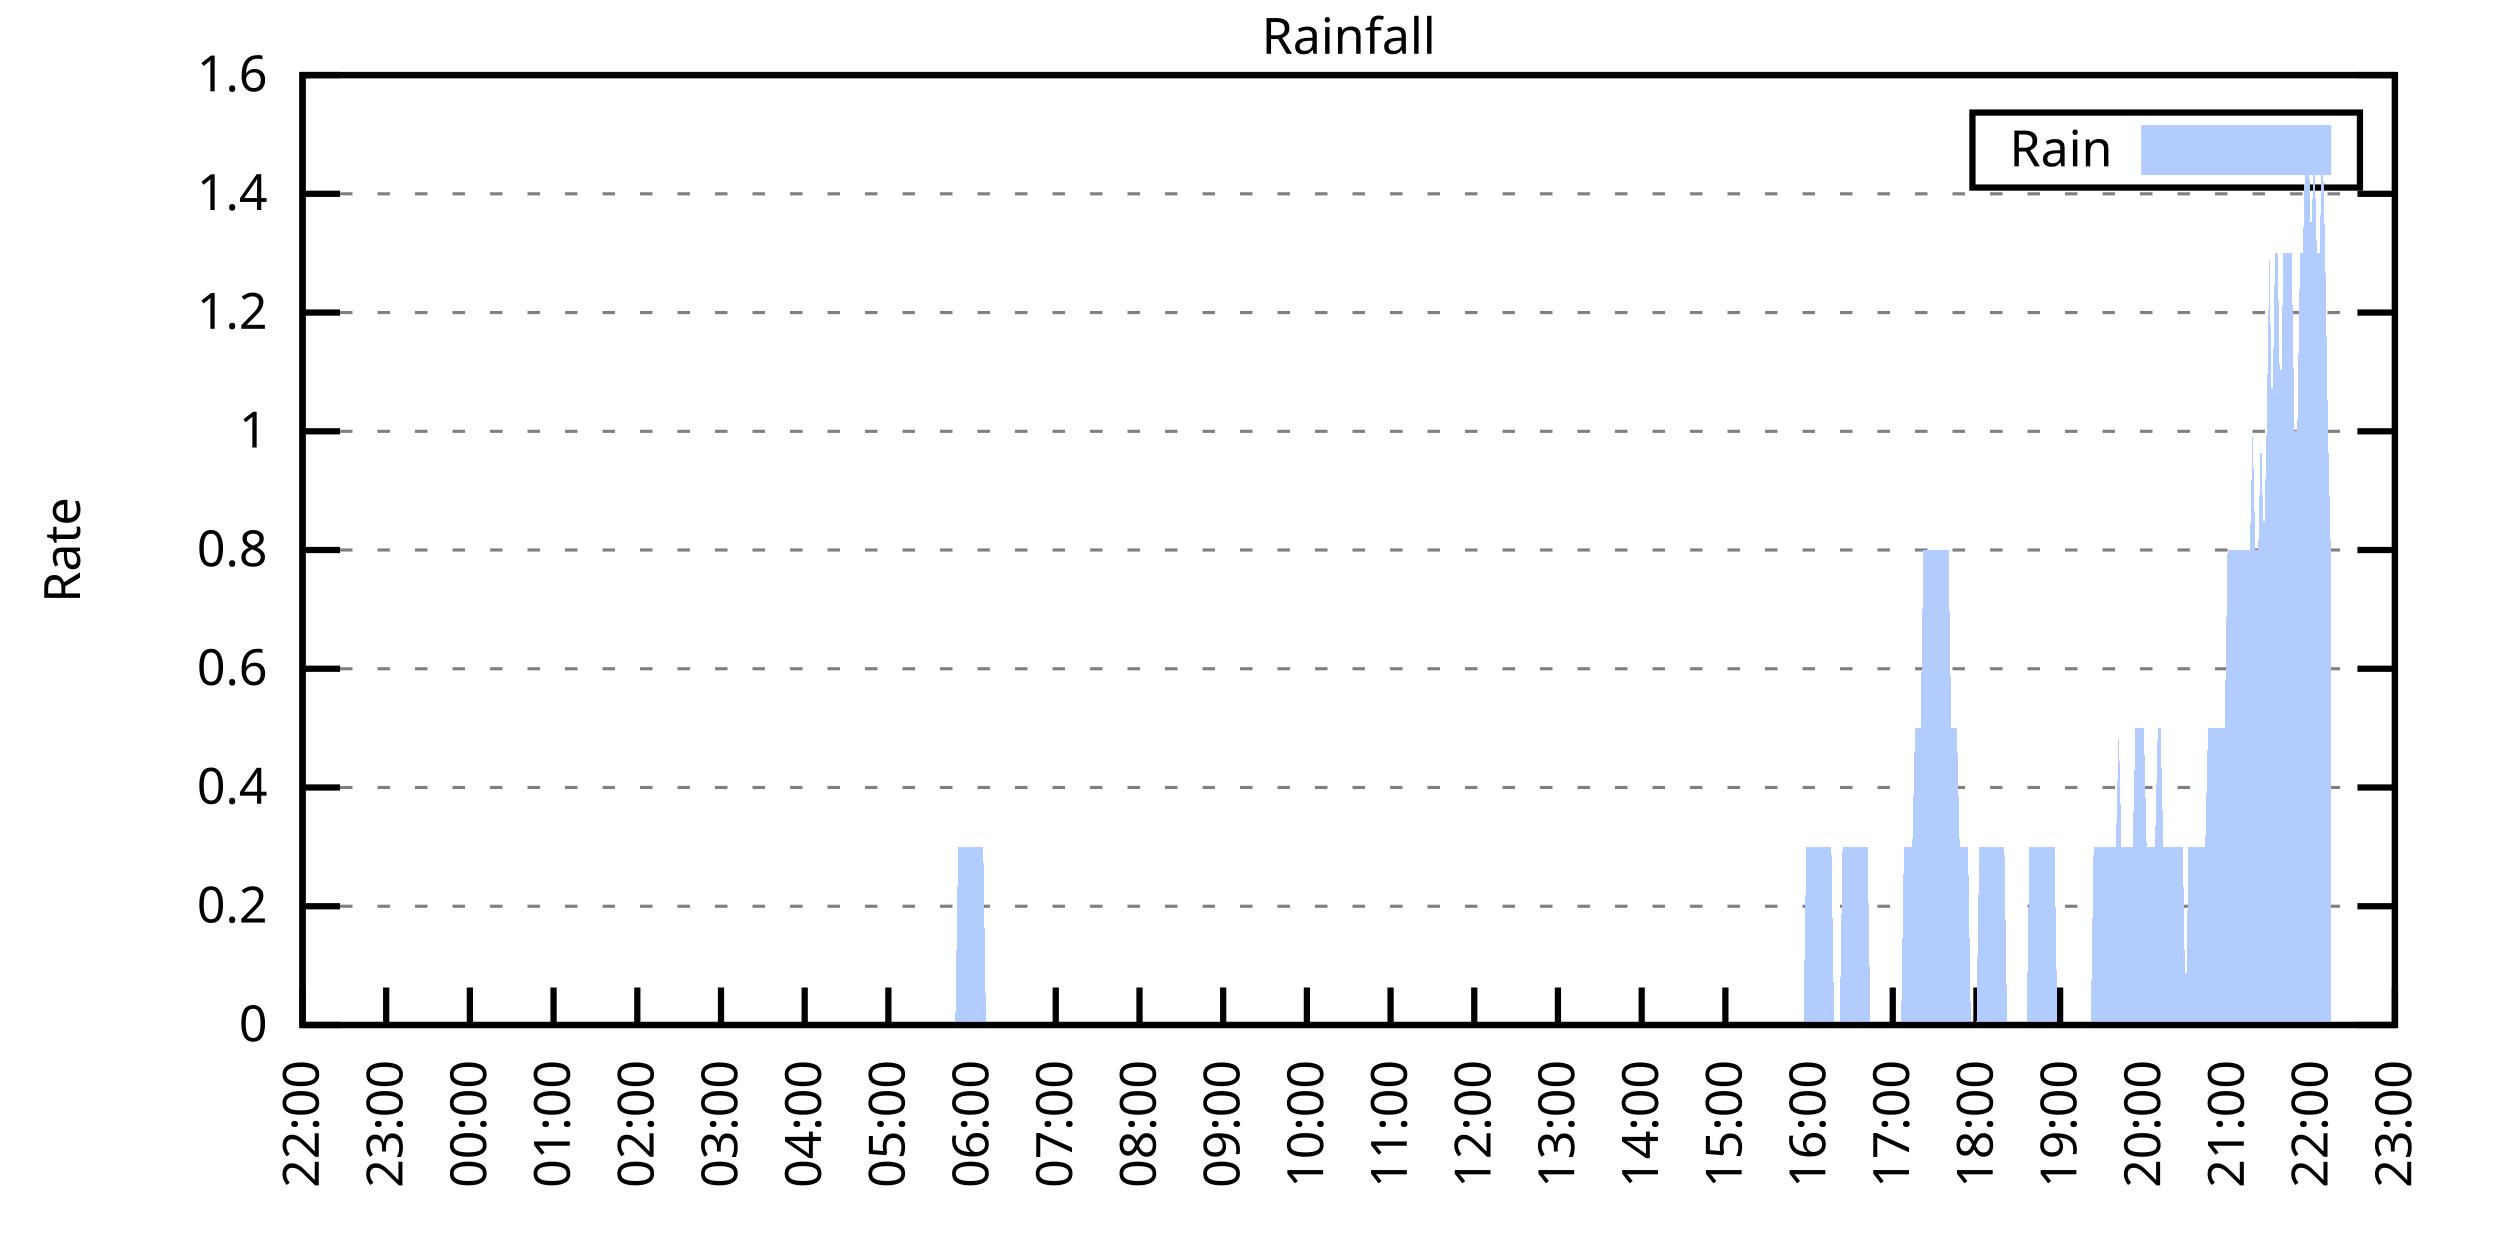
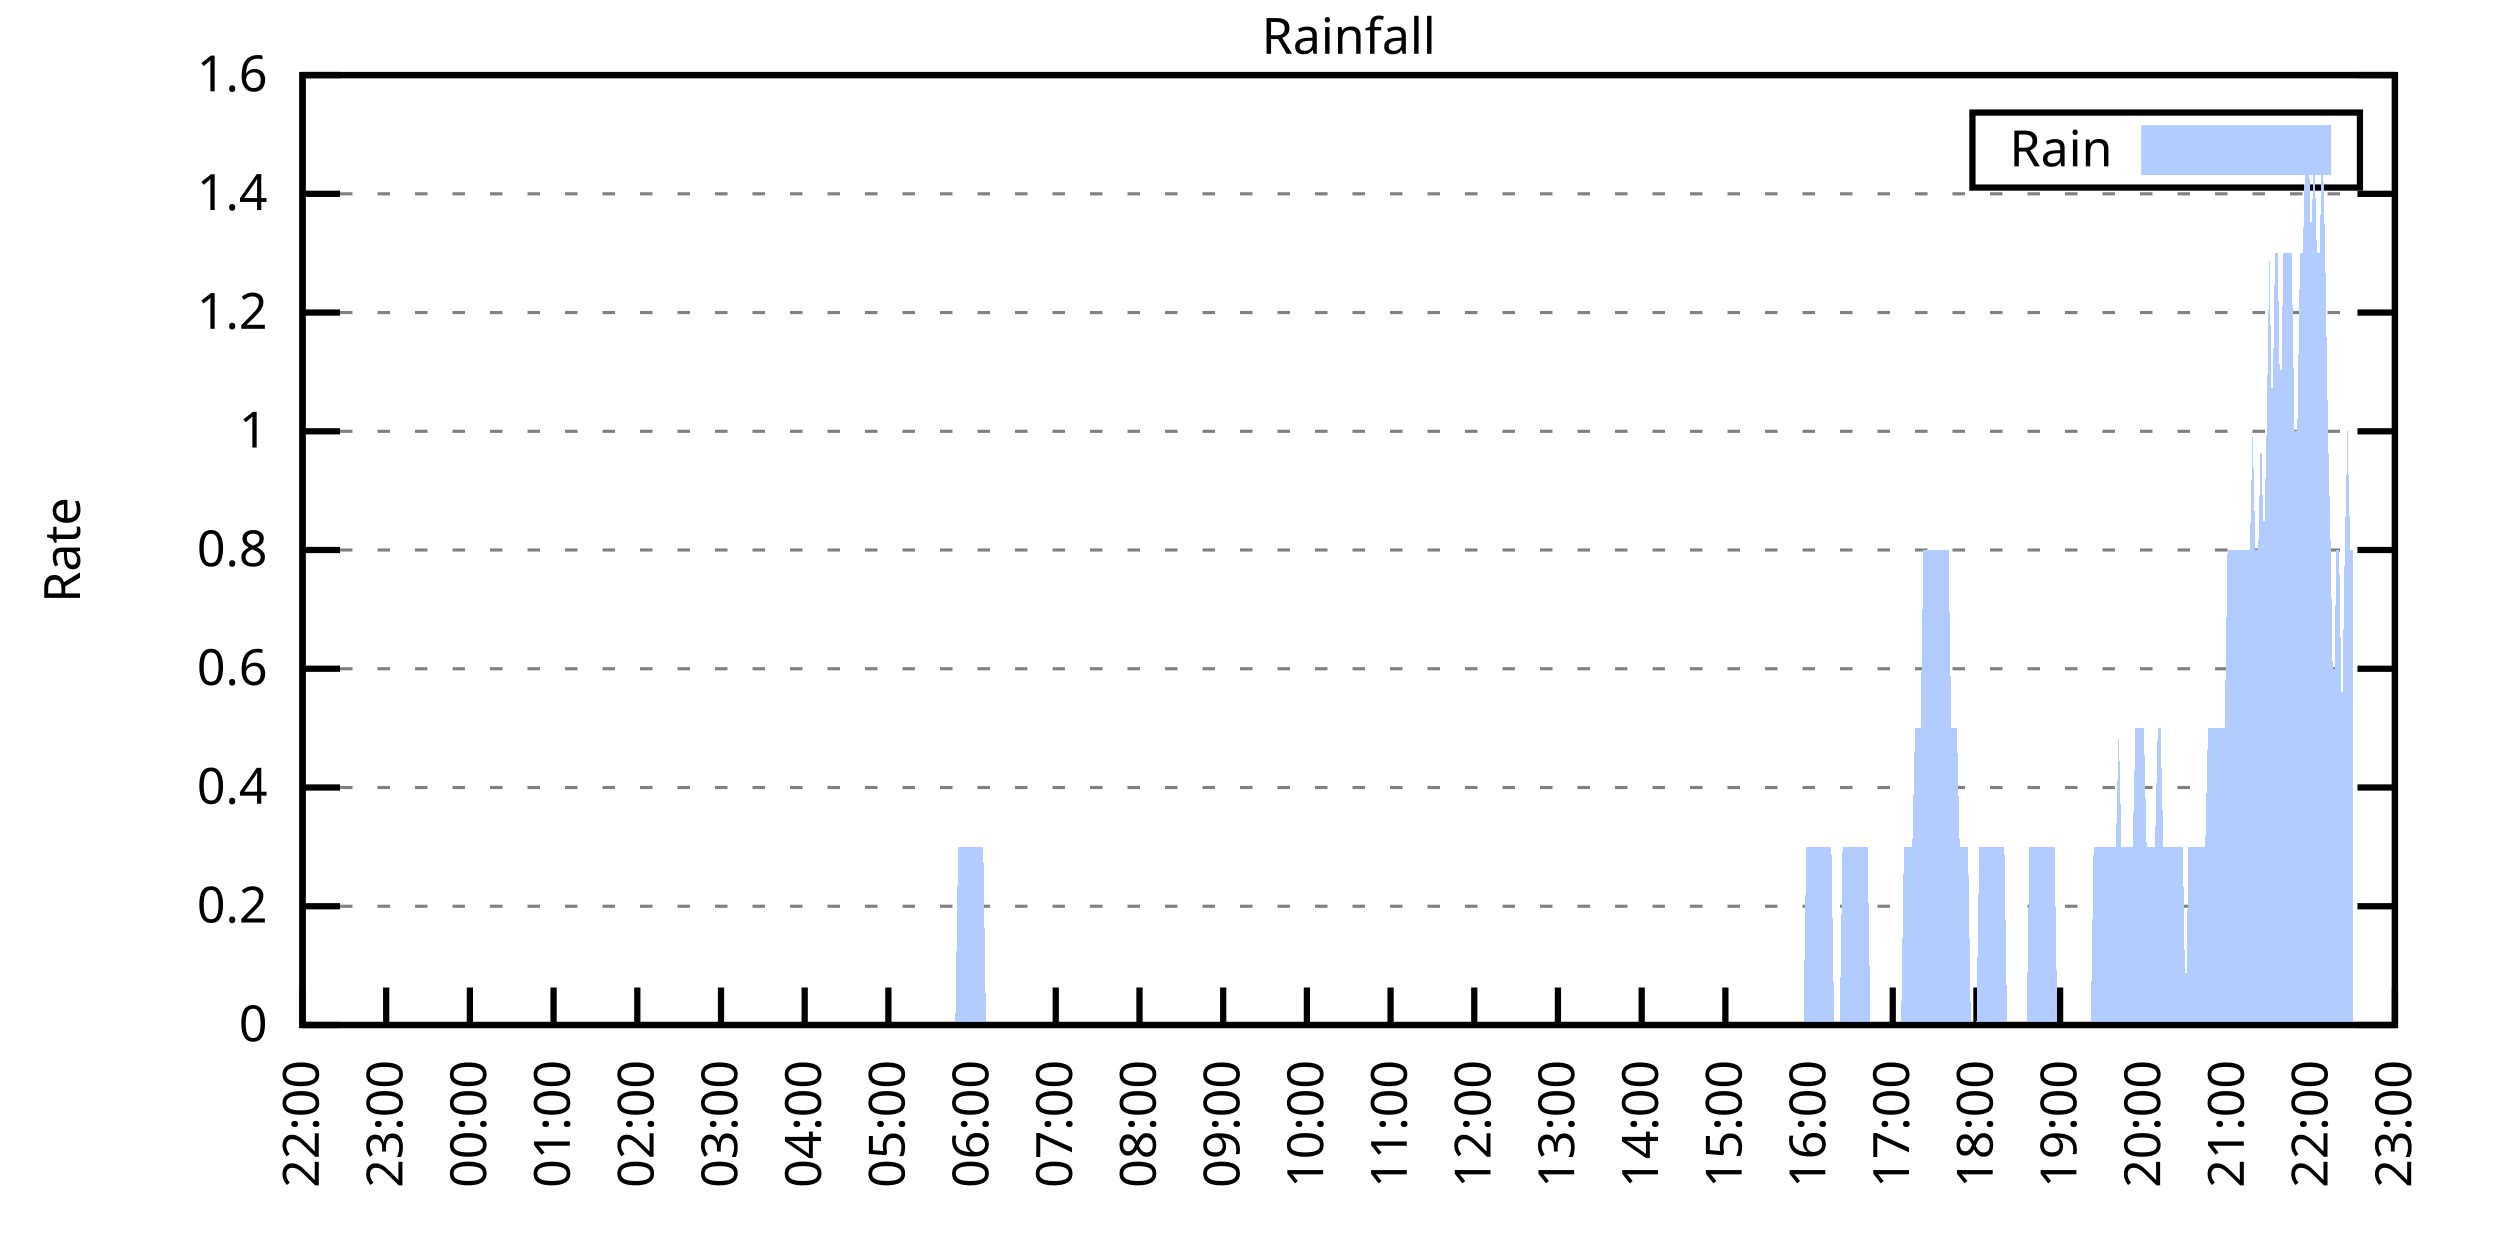
<svg xmlns="http://www.w3.org/2000/svg" xmlns:xlink="http://www.w3.org/1999/xlink" width="400" height="200" viewBox="0 0 400 200">
  <g id="gnuplot_canvas">
    <rect x="0" y="0" width="400" height="200" fill="none" />
    <defs>
      <circle id="gpDot" r="0.5" stroke-width="0.5" stroke="currentColor" />
      <path id="gpPt0" stroke-width="0.333" stroke="currentColor" d="M-1,0 h2 M0,-1 v2" />
      <path id="gpPt1" stroke-width="0.333" stroke="currentColor" d="M-1,-1 L1,1 M1,-1 L-1,1" />
      <path id="gpPt2" stroke-width="0.333" stroke="currentColor" d="M-1,0 L1,0 M0,-1 L0,1 M-1,-1 L1,1 M-1,1 L1,-1" />
      <rect id="gpPt3" stroke-width="0.333" stroke="currentColor" x="-1" y="-1" width="2" height="2" />
      <rect id="gpPt4" stroke-width="0.333" stroke="currentColor" fill="currentColor" x="-1" y="-1" width="2" height="2" />
      <circle id="gpPt5" stroke-width="0.333" stroke="currentColor" cx="0" cy="0" r="1" />
      <use xlink:href="#gpPt5" id="gpPt6" fill="currentColor" stroke="none" />
      <path id="gpPt7" stroke-width="0.333" stroke="currentColor" d="M0,-1.33 L-1.33,0.67 L1.33,0.67 z" />
      <use xlink:href="#gpPt7" id="gpPt8" fill="currentColor" stroke="none" />
      <use xlink:href="#gpPt7" id="gpPt9" stroke="currentColor" transform="rotate(180)" />
      <use xlink:href="#gpPt9" id="gpPt10" fill="currentColor" stroke="none" />
      <use xlink:href="#gpPt3" id="gpPt11" stroke="currentColor" transform="rotate(45)" />
      <use xlink:href="#gpPt11" id="gpPt12" fill="currentColor" stroke="none" />
      <path id="gpPt13" stroke-width="0.333" stroke="currentColor" d="M0,1.330 L1.265,0.411 L0.782,-1.067 L-0.782,-1.076 L-1.265,0.411 z" />
      <use xlink:href="#gpPt13" id="gpPt14" fill="currentColor" stroke="none" />
      <filter id="textbox" filterUnits="objectBoundingBox" x="0" y="0" height="1" width="1">
        <feFlood flood-color="white" flood-opacity="1" result="bgnd" />
        <feComposite in="SourceGraphic" in2="bgnd" operator="atop" />
      </filter>
      <filter id="greybox" filterUnits="objectBoundingBox" x="0" y="0" height="1" width="1">
        <feFlood flood-color="lightgrey" flood-opacity="1" result="grey" />
        <feComposite in="SourceGraphic" in2="grey" operator="atop" />
      </filter>
    </defs>
    <g fill="none" color="white" stroke="currentColor" stroke-width="1.00" stroke-linecap="butt" stroke-linejoin="miter">
</g>
    <g fill="none" color="black" stroke="currentColor" stroke-width="1.00" stroke-linecap="butt" stroke-linejoin="miter">
      <g stroke="none" shape-rendering="crispEdges">
        <polygon fill="rgb(255, 255, 255)" points="48.40,164.00 383.18,164.00 383.18,12.02 48.40,12.02 " />
      </g>
    </g>
    <g fill="none" color="black" stroke="currentColor" stroke-width="1.00" stroke-linecap="butt" stroke-linejoin="miter">
</g>
    <g fill="none" color="black" stroke="black" stroke-width="0.50" stroke-linecap="butt" stroke-linejoin="miter">
</g>
    <g fill="none" color="gray" stroke="currentColor" stroke-width="0.50" stroke-linecap="butt" stroke-linejoin="miter">
      <path stroke="gray" stroke-dasharray="2,4" class="gridline" d="M48.40,164.00 L383.19,164.00  " />
    </g>
    <g fill="none" color="gray" stroke="gray" stroke-width="1.00" stroke-linecap="butt" stroke-linejoin="miter">
</g>
    <g fill="none" color="black" stroke="currentColor" stroke-width="1.00" stroke-linecap="butt" stroke-linejoin="miter">
      <path stroke="black" d="M48.40,164.00 L54.40,164.00 M383.19,164.00 L377.19,164.00  " />
      <g transform="translate(42.80,166.60)" stroke="none" fill="black" font-family="Sans" font-size="8.00" text-anchor="end">
        <text>
          <tspan font-family="Sans"> 0</tspan>
        </text>
      </g>
    </g>
    <g fill="none" color="black" stroke="currentColor" stroke-width="1.00" stroke-linecap="butt" stroke-linejoin="miter">
</g>
    <g fill="none" color="black" stroke="black" stroke-width="0.50" stroke-linecap="butt" stroke-linejoin="miter">
</g>
    <g fill="none" color="gray" stroke="currentColor" stroke-width="0.50" stroke-linecap="butt" stroke-linejoin="miter">
      <path stroke="gray" stroke-dasharray="2,4" class="gridline" d="M48.40,145.00 L383.19,145.00  " />
    </g>
    <g fill="none" color="gray" stroke="gray" stroke-width="1.00" stroke-linecap="butt" stroke-linejoin="miter">
</g>
    <g fill="none" color="black" stroke="currentColor" stroke-width="1.00" stroke-linecap="butt" stroke-linejoin="miter">
      <path stroke="black" d="M48.40,145.00 L54.40,145.00 M383.19,145.00 L377.19,145.00  " />
      <g transform="translate(42.80,147.60)" stroke="none" fill="black" font-family="Sans" font-size="8.00" text-anchor="end">
        <text>
          <tspan font-family="Sans"> 0.2</tspan>
        </text>
      </g>
    </g>
    <g fill="none" color="black" stroke="currentColor" stroke-width="1.00" stroke-linecap="butt" stroke-linejoin="miter">
</g>
    <g fill="none" color="black" stroke="black" stroke-width="0.50" stroke-linecap="butt" stroke-linejoin="miter">
</g>
    <g fill="none" color="gray" stroke="currentColor" stroke-width="0.50" stroke-linecap="butt" stroke-linejoin="miter">
      <path stroke="gray" stroke-dasharray="2,4" class="gridline" d="M48.40,126.00 L383.19,126.00  " />
    </g>
    <g fill="none" color="gray" stroke="gray" stroke-width="1.00" stroke-linecap="butt" stroke-linejoin="miter">
</g>
    <g fill="none" color="black" stroke="currentColor" stroke-width="1.00" stroke-linecap="butt" stroke-linejoin="miter">
      <path stroke="black" d="M48.40,126.00 L54.40,126.00 M383.19,126.00 L377.19,126.00  " />
      <g transform="translate(42.80,128.60)" stroke="none" fill="black" font-family="Sans" font-size="8.00" text-anchor="end">
        <text>
          <tspan font-family="Sans"> 0.4</tspan>
        </text>
      </g>
    </g>
    <g fill="none" color="black" stroke="currentColor" stroke-width="1.00" stroke-linecap="butt" stroke-linejoin="miter">
</g>
    <g fill="none" color="black" stroke="black" stroke-width="0.50" stroke-linecap="butt" stroke-linejoin="miter">
</g>
    <g fill="none" color="gray" stroke="currentColor" stroke-width="0.50" stroke-linecap="butt" stroke-linejoin="miter">
      <path stroke="gray" stroke-dasharray="2,4" class="gridline" d="M48.40,107.00 L383.19,107.00  " />
    </g>
    <g fill="none" color="gray" stroke="gray" stroke-width="1.00" stroke-linecap="butt" stroke-linejoin="miter">
</g>
    <g fill="none" color="black" stroke="currentColor" stroke-width="1.00" stroke-linecap="butt" stroke-linejoin="miter">
      <path stroke="black" d="M48.40,107.00 L54.40,107.00 M383.19,107.00 L377.19,107.00  " />
      <g transform="translate(42.80,109.60)" stroke="none" fill="black" font-family="Sans" font-size="8.00" text-anchor="end">
        <text>
          <tspan font-family="Sans"> 0.6</tspan>
        </text>
      </g>
    </g>
    <g fill="none" color="black" stroke="currentColor" stroke-width="1.00" stroke-linecap="butt" stroke-linejoin="miter">
</g>
    <g fill="none" color="black" stroke="black" stroke-width="0.50" stroke-linecap="butt" stroke-linejoin="miter">
</g>
    <g fill="none" color="gray" stroke="currentColor" stroke-width="0.50" stroke-linecap="butt" stroke-linejoin="miter">
      <path stroke="gray" stroke-dasharray="2,4" class="gridline" d="M48.40,88.00 L383.19,88.00  " />
    </g>
    <g fill="none" color="gray" stroke="gray" stroke-width="1.00" stroke-linecap="butt" stroke-linejoin="miter">
</g>
    <g fill="none" color="black" stroke="currentColor" stroke-width="1.00" stroke-linecap="butt" stroke-linejoin="miter">
      <path stroke="black" d="M48.40,88.00 L54.40,88.00 M383.19,88.00 L377.19,88.00  " />
      <g transform="translate(42.80,90.60)" stroke="none" fill="black" font-family="Sans" font-size="8.00" text-anchor="end">
        <text>
          <tspan font-family="Sans"> 0.8</tspan>
        </text>
      </g>
    </g>
    <g fill="none" color="black" stroke="currentColor" stroke-width="1.00" stroke-linecap="butt" stroke-linejoin="miter">
</g>
    <g fill="none" color="black" stroke="black" stroke-width="0.50" stroke-linecap="butt" stroke-linejoin="miter">
</g>
    <g fill="none" color="gray" stroke="currentColor" stroke-width="0.50" stroke-linecap="butt" stroke-linejoin="miter">
      <path stroke="gray" stroke-dasharray="2,4" class="gridline" d="M48.40,69.01 L383.19,69.01  " />
    </g>
    <g fill="none" color="gray" stroke="gray" stroke-width="1.00" stroke-linecap="butt" stroke-linejoin="miter">
</g>
    <g fill="none" color="black" stroke="currentColor" stroke-width="1.00" stroke-linecap="butt" stroke-linejoin="miter">
      <path stroke="black" d="M48.40,69.01 L54.40,69.01 M383.19,69.01 L377.19,69.01  " />
      <g transform="translate(42.80,71.61)" stroke="none" fill="black" font-family="Sans" font-size="8.00" text-anchor="end">
        <text>
          <tspan font-family="Sans"> 1</tspan>
        </text>
      </g>
    </g>
    <g fill="none" color="black" stroke="currentColor" stroke-width="1.00" stroke-linecap="butt" stroke-linejoin="miter">
</g>
    <g fill="none" color="black" stroke="black" stroke-width="0.50" stroke-linecap="butt" stroke-linejoin="miter">
</g>
    <g fill="none" color="gray" stroke="currentColor" stroke-width="0.50" stroke-linecap="butt" stroke-linejoin="miter">
      <path stroke="gray" stroke-dasharray="2,4" class="gridline" d="M48.40,50.01 L383.19,50.01  " />
    </g>
    <g fill="none" color="gray" stroke="gray" stroke-width="1.00" stroke-linecap="butt" stroke-linejoin="miter">
</g>
    <g fill="none" color="black" stroke="currentColor" stroke-width="1.00" stroke-linecap="butt" stroke-linejoin="miter">
      <path stroke="black" d="M48.40,50.01 L54.40,50.01 M383.19,50.01 L377.19,50.01  " />
      <g transform="translate(42.80,52.61)" stroke="none" fill="black" font-family="Sans" font-size="8.00" text-anchor="end">
        <text>
          <tspan font-family="Sans"> 1.2</tspan>
        </text>
      </g>
    </g>
    <g fill="none" color="black" stroke="currentColor" stroke-width="1.00" stroke-linecap="butt" stroke-linejoin="miter">
</g>
    <g fill="none" color="black" stroke="black" stroke-width="0.50" stroke-linecap="butt" stroke-linejoin="miter">
</g>
    <g fill="none" color="gray" stroke="currentColor" stroke-width="0.50" stroke-linecap="butt" stroke-linejoin="miter">
      <path stroke="gray" stroke-dasharray="2,4" class="gridline" d="M48.40,31.01 L383.19,31.01  " />
    </g>
    <g fill="none" color="gray" stroke="gray" stroke-width="1.00" stroke-linecap="butt" stroke-linejoin="miter">
</g>
    <g fill="none" color="black" stroke="currentColor" stroke-width="1.00" stroke-linecap="butt" stroke-linejoin="miter">
      <path stroke="black" d="M48.40,31.01 L54.40,31.01 M383.19,31.01 L377.19,31.01  " />
      <g transform="translate(42.80,33.61)" stroke="none" fill="black" font-family="Sans" font-size="8.00" text-anchor="end">
        <text>
          <tspan font-family="Sans"> 1.4</tspan>
        </text>
      </g>
    </g>
    <g fill="none" color="black" stroke="currentColor" stroke-width="1.00" stroke-linecap="butt" stroke-linejoin="miter">
</g>
    <g fill="none" color="black" stroke="black" stroke-width="0.50" stroke-linecap="butt" stroke-linejoin="miter">
</g>
    <g fill="none" color="gray" stroke="currentColor" stroke-width="0.50" stroke-linecap="butt" stroke-linejoin="miter">
      <path stroke="gray" stroke-dasharray="2,4" class="gridline" d="M48.40,12.01 L383.19,12.01  " />
    </g>
    <g fill="none" color="gray" stroke="gray" stroke-width="1.00" stroke-linecap="butt" stroke-linejoin="miter">
</g>
    <g fill="none" color="black" stroke="currentColor" stroke-width="1.00" stroke-linecap="butt" stroke-linejoin="miter">
      <path stroke="black" d="M48.40,12.01 L54.40,12.01 M383.19,12.01 L377.19,12.01  " />
      <g transform="translate(42.80,14.61)" stroke="none" fill="black" font-family="Sans" font-size="8.00" text-anchor="end">
        <text>
          <tspan font-family="Sans"> 1.6</tspan>
        </text>
      </g>
    </g>
    <g fill="none" color="black" stroke="currentColor" stroke-width="1.00" stroke-linecap="butt" stroke-linejoin="miter">
      <path stroke="black" d="M48.40,164.00 L48.40,158.00  " />
      <g transform="translate(51.00,169.60) rotate(270.00)" stroke="none" fill="black" font-family="Sans" font-size="8.00" text-anchor="end">
        <text>
          <tspan font-family="Sans">22:00</tspan>
        </text>
      </g>
    </g>
    <g fill="none" color="black" stroke="currentColor" stroke-width="1.00" stroke-linecap="butt" stroke-linejoin="miter">
      <path stroke="black" d="M61.79,164.00 L61.79,158.00  " />
      <g transform="translate(64.39,169.60) rotate(270.00)" stroke="none" fill="black" font-family="Sans" font-size="8.00" text-anchor="end">
        <text>
          <tspan font-family="Sans">23:00</tspan>
        </text>
      </g>
    </g>
    <g fill="none" color="black" stroke="currentColor" stroke-width="1.00" stroke-linecap="butt" stroke-linejoin="miter">
      <path stroke="black" d="M75.18,164.00 L75.18,158.00  " />
      <g transform="translate(77.78,169.60) rotate(270.00)" stroke="none" fill="black" font-family="Sans" font-size="8.00" text-anchor="end">
        <text>
          <tspan font-family="Sans">00:00</tspan>
        </text>
      </g>
    </g>
    <g fill="none" color="black" stroke="currentColor" stroke-width="1.00" stroke-linecap="butt" stroke-linejoin="miter">
      <path stroke="black" d="M88.57,164.00 L88.57,158.00  " />
      <g transform="translate(91.17,169.60) rotate(270.00)" stroke="none" fill="black" font-family="Sans" font-size="8.00" text-anchor="end">
        <text>
          <tspan font-family="Sans">01:00</tspan>
        </text>
      </g>
    </g>
    <g fill="none" color="black" stroke="currentColor" stroke-width="1.00" stroke-linecap="butt" stroke-linejoin="miter">
      <path stroke="black" d="M101.97,164.00 L101.97,158.00  " />
      <g transform="translate(104.57,169.60) rotate(270.00)" stroke="none" fill="black" font-family="Sans" font-size="8.00" text-anchor="end">
        <text>
          <tspan font-family="Sans">02:00</tspan>
        </text>
      </g>
    </g>
    <g fill="none" color="black" stroke="currentColor" stroke-width="1.00" stroke-linecap="butt" stroke-linejoin="miter">
      <path stroke="black" d="M115.36,164.00 L115.36,158.00  " />
      <g transform="translate(117.96,169.60) rotate(270.00)" stroke="none" fill="black" font-family="Sans" font-size="8.00" text-anchor="end">
        <text>
          <tspan font-family="Sans">03:00</tspan>
        </text>
      </g>
    </g>
    <g fill="none" color="black" stroke="currentColor" stroke-width="1.00" stroke-linecap="butt" stroke-linejoin="miter">
      <path stroke="black" d="M128.75,164.00 L128.75,158.00  " />
      <g transform="translate(131.35,169.60) rotate(270.00)" stroke="none" fill="black" font-family="Sans" font-size="8.00" text-anchor="end">
        <text>
          <tspan font-family="Sans">04:00</tspan>
        </text>
      </g>
    </g>
    <g fill="none" color="black" stroke="currentColor" stroke-width="1.00" stroke-linecap="butt" stroke-linejoin="miter">
      <path stroke="black" d="M142.14,164.00 L142.14,158.00  " />
      <g transform="translate(144.74,169.60) rotate(270.00)" stroke="none" fill="black" font-family="Sans" font-size="8.00" text-anchor="end">
        <text>
          <tspan font-family="Sans">05:00</tspan>
        </text>
      </g>
    </g>
    <g fill="none" color="black" stroke="currentColor" stroke-width="1.00" stroke-linecap="butt" stroke-linejoin="miter">
      <path stroke="black" d="M155.53,164.00 L155.53,158.00  " />
      <g transform="translate(158.13,169.60) rotate(270.00)" stroke="none" fill="black" font-family="Sans" font-size="8.00" text-anchor="end">
        <text>
          <tspan font-family="Sans">06:00</tspan>
        </text>
      </g>
    </g>
    <g fill="none" color="black" stroke="currentColor" stroke-width="1.00" stroke-linecap="butt" stroke-linejoin="miter">
      <path stroke="black" d="M168.92,164.00 L168.92,158.00  " />
      <g transform="translate(171.52,169.60) rotate(270.00)" stroke="none" fill="black" font-family="Sans" font-size="8.00" text-anchor="end">
        <text>
          <tspan font-family="Sans">07:00</tspan>
        </text>
      </g>
    </g>
    <g fill="none" color="black" stroke="currentColor" stroke-width="1.00" stroke-linecap="butt" stroke-linejoin="miter">
      <path stroke="black" d="M182.32,164.00 L182.32,158.00  " />
      <g transform="translate(184.92,169.60) rotate(270.00)" stroke="none" fill="black" font-family="Sans" font-size="8.00" text-anchor="end">
        <text>
          <tspan font-family="Sans">08:00</tspan>
        </text>
      </g>
    </g>
    <g fill="none" color="black" stroke="currentColor" stroke-width="1.00" stroke-linecap="butt" stroke-linejoin="miter">
      <path stroke="black" d="M195.71,164.00 L195.71,158.00  " />
      <g transform="translate(198.31,169.60) rotate(270.00)" stroke="none" fill="black" font-family="Sans" font-size="8.00" text-anchor="end">
        <text>
          <tspan font-family="Sans">09:00</tspan>
        </text>
      </g>
    </g>
    <g fill="none" color="black" stroke="currentColor" stroke-width="1.00" stroke-linecap="butt" stroke-linejoin="miter">
      <path stroke="black" d="M209.10,164.00 L209.10,158.00  " />
      <g transform="translate(211.70,169.60) rotate(270.00)" stroke="none" fill="black" font-family="Sans" font-size="8.00" text-anchor="end">
        <text>
          <tspan font-family="Sans">10:00</tspan>
        </text>
      </g>
    </g>
    <g fill="none" color="black" stroke="currentColor" stroke-width="1.00" stroke-linecap="butt" stroke-linejoin="miter">
      <path stroke="black" d="M222.49,164.00 L222.49,158.00  " />
      <g transform="translate(225.09,169.60) rotate(270.00)" stroke="none" fill="black" font-family="Sans" font-size="8.00" text-anchor="end">
        <text>
          <tspan font-family="Sans">11:00</tspan>
        </text>
      </g>
    </g>
    <g fill="none" color="black" stroke="currentColor" stroke-width="1.00" stroke-linecap="butt" stroke-linejoin="miter">
      <path stroke="black" d="M235.88,164.00 L235.88,158.00  " />
      <g transform="translate(238.48,169.60) rotate(270.00)" stroke="none" fill="black" font-family="Sans" font-size="8.00" text-anchor="end">
        <text>
          <tspan font-family="Sans">12:00</tspan>
        </text>
      </g>
    </g>
    <g fill="none" color="black" stroke="currentColor" stroke-width="1.00" stroke-linecap="butt" stroke-linejoin="miter">
      <path stroke="black" d="M249.27,164.00 L249.27,158.00  " />
      <g transform="translate(251.87,169.60) rotate(270.00)" stroke="none" fill="black" font-family="Sans" font-size="8.00" text-anchor="end">
        <text>
          <tspan font-family="Sans">13:00</tspan>
        </text>
      </g>
    </g>
    <g fill="none" color="black" stroke="currentColor" stroke-width="1.00" stroke-linecap="butt" stroke-linejoin="miter">
      <path stroke="black" d="M262.67,164.00 L262.67,158.00  " />
      <g transform="translate(265.27,169.60) rotate(270.00)" stroke="none" fill="black" font-family="Sans" font-size="8.00" text-anchor="end">
        <text>
          <tspan font-family="Sans">14:00</tspan>
        </text>
      </g>
    </g>
    <g fill="none" color="black" stroke="currentColor" stroke-width="1.00" stroke-linecap="butt" stroke-linejoin="miter">
      <path stroke="black" d="M276.06,164.00 L276.06,158.00  " />
      <g transform="translate(278.66,169.60) rotate(270.00)" stroke="none" fill="black" font-family="Sans" font-size="8.00" text-anchor="end">
        <text>
          <tspan font-family="Sans">15:00</tspan>
        </text>
      </g>
    </g>
    <g fill="none" color="black" stroke="currentColor" stroke-width="1.00" stroke-linecap="butt" stroke-linejoin="miter">
      <path stroke="black" d="M289.45,164.00 L289.45,158.00  " />
      <g transform="translate(292.05,169.60) rotate(270.00)" stroke="none" fill="black" font-family="Sans" font-size="8.00" text-anchor="end">
        <text>
          <tspan font-family="Sans">16:00</tspan>
        </text>
      </g>
    </g>
    <g fill="none" color="black" stroke="currentColor" stroke-width="1.00" stroke-linecap="butt" stroke-linejoin="miter">
      <path stroke="black" d="M302.84,164.00 L302.84,158.00  " />
      <g transform="translate(305.44,169.60) rotate(270.00)" stroke="none" fill="black" font-family="Sans" font-size="8.00" text-anchor="end">
        <text>
          <tspan font-family="Sans">17:00</tspan>
        </text>
      </g>
    </g>
    <g fill="none" color="black" stroke="currentColor" stroke-width="1.00" stroke-linecap="butt" stroke-linejoin="miter">
      <path stroke="black" d="M316.23,164.00 L316.23,158.00  " />
      <g transform="translate(318.83,169.60) rotate(270.00)" stroke="none" fill="black" font-family="Sans" font-size="8.00" text-anchor="end">
        <text>
          <tspan font-family="Sans">18:00</tspan>
        </text>
      </g>
    </g>
    <g fill="none" color="black" stroke="currentColor" stroke-width="1.00" stroke-linecap="butt" stroke-linejoin="miter">
      <path stroke="black" d="M329.62,164.00 L329.62,158.00  " />
      <g transform="translate(332.22,169.60) rotate(270.00)" stroke="none" fill="black" font-family="Sans" font-size="8.00" text-anchor="end">
        <text>
          <tspan font-family="Sans">19:00</tspan>
        </text>
      </g>
    </g>
    <g fill="none" color="black" stroke="currentColor" stroke-width="1.00" stroke-linecap="butt" stroke-linejoin="miter">
      <path stroke="black" d="M343.02,164.00 L343.02,158.00  " />
      <g transform="translate(345.62,169.60) rotate(270.00)" stroke="none" fill="black" font-family="Sans" font-size="8.00" text-anchor="end">
        <text>
          <tspan font-family="Sans">20:00</tspan>
        </text>
      </g>
    </g>
    <g fill="none" color="black" stroke="currentColor" stroke-width="1.00" stroke-linecap="butt" stroke-linejoin="miter">
      <path stroke="black" d="M356.41,164.00 L356.41,158.00  " />
      <g transform="translate(359.01,169.60) rotate(270.00)" stroke="none" fill="black" font-family="Sans" font-size="8.00" text-anchor="end">
        <text>
          <tspan font-family="Sans">21:00</tspan>
        </text>
      </g>
    </g>
    <g fill="none" color="black" stroke="currentColor" stroke-width="1.00" stroke-linecap="butt" stroke-linejoin="miter">
      <path stroke="black" d="M369.80,164.00 L369.80,158.00  " />
      <g transform="translate(372.40,169.60) rotate(270.00)" stroke="none" fill="black" font-family="Sans" font-size="8.00" text-anchor="end">
        <text>
          <tspan font-family="Sans">22:00</tspan>
        </text>
      </g>
    </g>
    <g fill="none" color="black" stroke="currentColor" stroke-width="1.00" stroke-linecap="butt" stroke-linejoin="miter">
      <path stroke="black" d="M383.19,164.00 L383.19,158.00  " />
      <g transform="translate(385.79,169.60) rotate(270.00)" stroke="none" fill="black" font-family="Sans" font-size="8.00" text-anchor="end">
        <text>
          <tspan font-family="Sans">23:00</tspan>
        </text>
      </g>
    </g>
    <g fill="none" color="black" stroke="currentColor" stroke-width="1.00" stroke-linecap="butt" stroke-linejoin="miter">
</g>
    <g fill="none" color="black" stroke="currentColor" stroke-width="1.00" stroke-linecap="butt" stroke-linejoin="miter">
      <path stroke="black" d="M48.40,12.01 L48.40,164.00 L383.19,164.00 L383.19,12.01 L48.40,12.01 Z  " />
    </g>
    <g fill="none" color="black" stroke="currentColor" stroke-width="1.00" stroke-linecap="butt" stroke-linejoin="miter">
</g>
    <g fill="none" color="black" stroke="currentColor" stroke-width="1.00" stroke-linecap="butt" stroke-linejoin="miter">
      <path stroke="black" d="M315.59,30.01 L315.59,18.01 L377.59,18.01 L377.59,30.01 L315.59,30.01 Z  " />
    </g>
    <g id="Rainfall_plot_1">
      <g fill="none" color="white" stroke="black" stroke-width="2.00" stroke-linecap="butt" stroke-linejoin="miter">
</g>
      <g fill="none" color="black" stroke="currentColor" stroke-width="2.00" stroke-linecap="butt" stroke-linejoin="miter">
        <g transform="translate(337.99,26.61)" stroke="none" fill="black" font-family="Sans" font-size="8.00" text-anchor="end">
          <text>
            <tspan font-family="Sans">Rain</tspan>
          </text>
        </g>
      </g>
      <g fill="none" color="black" stroke="currentColor" stroke-width="2.00" stroke-linecap="butt" stroke-linejoin="miter">
        <g stroke="none" shape-rendering="crispEdges">
          <polygon fill="rgb(178, 204, 255)" points="343.59,27.01 371.99,27.01 371.99,21.01 343.59,21.01 " />
        </g>
        <path stroke="rgb(178, 204, 255)" d="M343.59,27.01 L371.99,27.01 L371.99,21.01 L343.59,21.01 L343.59,27.01 Z  " />
      </g>
      <g fill="none" color="black" stroke="currentColor" stroke-width="2.00" stroke-linecap="butt" stroke-linejoin="miter">
        <g stroke="none" shape-rendering="crispEdges">
-           <polygon fill="rgb(178, 204, 255)" points="51.97,164.00 52.42,164.00 52.86,164.00 53.31,164.00 53.76,164.00 54.20,164.00 54.65,164.00 55.10,164.00 55.54,164.00 55.99,164.00 56.43,164.00 56.88,164.00 57.33,164.00 57.77,164.00 58.22,164.00 58.67,164.00 59.11,164.00 59.56,164.00 60.01,164.00 60.45,164.00 60.90,164.00 61.35,164.00 61.79,164.00 62.24,164.00 62.68,164.00 63.13,164.00 63.58,164.00 64.02,164.00 64.47,164.00 64.92,164.00 65.36,164.00 65.81,164.00 66.26,164.00 66.70,164.00 67.15,164.00 67.59,164.00 68.04,164.00 68.49,164.00 68.93,164.00 69.38,164.00 69.83,164.00 70.27,164.00 70.72,164.00 71.17,164.00 71.61,164.00 72.06,164.00 72.50,164.00 72.95,164.00 73.40,164.00 73.84,164.00 74.29,164.00 74.74,164.00 75.18,164.00 75.63,164.00 76.08,164.00 76.52,164.00 76.97,164.00 77.42,164.00 77.86,164.00 78.31,164.00 78.75,164.00 79.20,164.00 79.65,164.00 80.09,164.00 80.54,164.00 80.99,164.00 81.43,164.00 81.88,164.00 82.33,164.00 82.77,164.00 83.22,164.00 83.66,164.00 84.11,164.00 84.56,164.00 85.00,164.00 85.45,164.00 85.90,164.00 86.34,164.00 86.79,164.00 87.24,164.00 87.68,164.00 88.13,164.00 88.57,164.00 89.02,164.00 89.47,164.00 89.91,164.00 90.36,164.00 90.81,164.00 91.25,164.00 91.70,164.00 92.15,164.00 92.59,164.00 93.04,164.00 93.49,164.00 93.93,164.00 94.38,164.00 94.82,164.00 95.27,164.00 95.72,164.00 96.16,164.00 96.61,164.00 97.06,164.00 97.50,164.00 97.95,164.00 98.40,164.00 98.84,164.00 99.29,164.00 99.73,164.00 100.18,164.00 100.63,164.00 101.07,164.00 101.52,164.00 101.97,164.00 102.41,164.00 102.86,164.00 103.31,164.00 103.75,164.00 104.20,164.00 104.64,164.00 105.09,164.00 105.54,164.00 105.98,164.00 106.43,164.00 106.88,164.00 107.32,164.00 107.77,164.00 108.22,164.00 108.66,164.00 109.11,164.00 109.55,164.00 110.00,164.00 110.45,164.00 110.89,164.00 111.34,164.00 111.79,164.00 112.23,164.00 112.68,164.00 113.13,164.00 113.57,164.00 114.02,164.00 114.47,164.00 114.91,164.00 115.36,164.00 115.80,164.00 116.25,164.00 116.70,164.00 117.14,164.00 117.59,164.00 118.04,164.00 118.48,164.00 118.93,164.00 119.38,164.00 119.82,164.00 120.27,164.00 120.71,164.00 121.16,164.00 121.61,164.00 122.05,164.00 122.50,164.00 122.95,164.00 123.39,164.00 123.84,164.00 124.29,164.00 124.73,164.00 125.18,164.00 125.62,164.00 126.07,164.00 126.52,164.00 126.96,164.00 127.41,164.00 127.86,164.00 128.30,164.00 128.75,164.00 129.20,164.00 129.64,164.00 130.09,164.00 130.54,164.00 130.98,164.00 131.43,164.00 131.87,164.00 132.32,164.00 132.77,164.00 133.21,164.00 133.66,164.00 134.11,164.00 134.55,164.00 135.00,164.00 135.45,164.00 135.89,164.00 136.34,164.00 136.78,164.00 137.23,164.00 137.68,164.00 138.12,164.00 138.57,164.00 139.02,164.00 139.46,164.00 139.91,164.00 140.36,164.00 140.80,164.00 141.25,164.00 141.69,164.00 142.14,164.00 142.59,164.00 143.03,164.00 143.48,164.00 143.93,164.00 144.37,164.00 144.82,164.00 145.27,164.00 145.71,164.00 146.16,164.00 146.61,164.00 147.05,164.00 147.50,164.00 147.94,164.00 148.39,164.00 148.84,164.00 149.28,164.00 149.73,164.00 150.18,164.00 150.62,164.00 151.07,164.00 151.52,164.00 151.96,164.00 152.41,164.00 152.85,164.00 153.30,135.50 153.75,135.50 154.19,135.50 154.64,135.50 155.09,135.50 155.53,135.50 155.98,135.50 156.43,135.50 156.87,135.50 157.32,135.50 157.76,164.00 158.21,164.00 158.66,164.00 159.10,164.00 159.55,164.00 160.00,164.00 160.44,164.00 160.89,164.00 161.34,164.00 161.78,164.00 162.23,164.00 162.67,164.00 163.12,164.00 163.57,164.00 164.01,164.00 164.46,164.00 164.91,164.00 165.35,164.00 165.80,164.00 166.25,164.00 166.69,164.00 167.14,164.00 167.59,164.00 168.03,164.00 168.48,164.00 168.92,164.00 169.37,164.00 169.82,164.00 170.26,164.00 170.71,164.00 171.16,164.00 171.60,164.00 172.05,164.00 172.50,164.00 172.94,164.00 173.39,164.00 173.83,164.00 174.28,164.00 174.73,164.00 175.17,164.00 175.62,164.00 176.07,164.00 176.51,164.00 176.96,164.00 177.41,164.00 177.85,164.00 178.30,164.00 178.74,164.00 179.19,164.00 179.64,164.00 180.08,164.00 180.53,164.00 180.98,164.00 181.42,164.00 181.87,164.00 182.32,164.00 182.76,164.00 183.21,164.00 183.66,164.00 184.10,164.00 184.55,164.00 184.99,164.00 185.44,164.00 185.89,164.00 186.33,164.00 186.78,164.00 187.23,164.00 187.67,164.00 188.12,164.00 188.57,164.00 189.01,164.00 189.46,164.00 189.90,164.00 190.35,164.00 190.80,164.00 191.24,164.00 191.69,164.00 192.14,164.00 192.58,164.00 193.03,164.00 193.48,164.00 193.92,164.00 194.37,164.00 194.81,164.00 195.26,164.00 195.71,164.00 196.15,164.00 196.60,164.00 197.05,164.00 197.49,164.00 197.94,164.00 198.39,164.00 198.83,164.00 199.28,164.00 199.73,164.00 200.17,164.00 200.62,164.00 201.06,164.00 201.51,164.00 201.96,164.00 202.40,164.00 202.85,164.00 203.30,164.00 203.74,164.00 204.19,164.00 204.64,164.00 205.08,164.00 205.53,164.00 205.97,164.00 206.42,164.00 206.87,164.00 207.31,164.00 207.76,164.00 208.21,164.00 208.65,164.00 209.10,164.00 209.55,164.00 209.99,164.00 210.44,164.00 210.88,164.00 211.33,164.00 211.78,164.00 212.22,164.00 212.67,164.00 213.12,164.00 213.56,164.00 214.01,164.00 214.46,164.00 214.90,164.00 215.35,164.00 215.80,164.00 216.24,164.00 216.69,164.00 217.13,164.00 217.58,164.00 218.03,164.00 218.47,164.00 218.92,164.00 219.37,164.00 219.81,164.00 220.26,164.00 220.71,164.00 221.15,164.00 221.60,164.00 222.04,164.00 222.49,164.00 222.94,164.00 223.38,164.00 223.83,164.00 224.28,164.00 224.72,164.00 225.17,164.00 225.62,164.00 226.06,164.00 226.51,164.00 226.95,164.00 227.40,164.00 227.85,164.00 228.29,164.00 228.74,164.00 229.19,164.00 229.63,164.00 230.08,164.00 230.53,164.00 230.97,164.00 231.42,164.00 231.86,164.00 232.31,164.00 232.76,164.00 233.20,164.00 233.65,164.00 234.10,164.00 234.54,164.00 234.99,164.00 235.44,164.00 235.88,164.00 236.33,164.00 236.78,164.00 237.22,164.00 237.67,164.00 238.11,164.00 238.56,164.00 239.01,164.00 239.45,164.00 239.90,164.00 240.35,164.00 240.79,164.00 241.24,164.00 241.69,164.00 242.13,164.00 242.58,164.00 243.02,164.00 243.47,164.00 243.92,164.00 244.36,164.00 244.81,164.00 245.26,164.00 245.70,164.00 246.15,164.00 246.60,164.00 247.04,164.00 247.49,164.00 247.93,164.00 248.38,164.00 248.83,164.00 249.27,164.00 249.72,164.00 250.17,164.00 250.61,164.00 251.06,164.00 251.51,164.00 251.95,164.00 252.40,164.00 252.85,164.00 253.29,164.00 253.74,164.00 254.18,164.00 254.63,164.00 255.08,164.00 255.52,164.00 255.97,164.00 256.42,164.00 256.86,164.00 257.31,164.00 257.76,164.00 258.20,164.00 258.65,164.00 259.09,164.00 259.54,164.00 259.99,164.00 260.43,164.00 260.88,164.00 261.33,164.00 261.77,164.00 262.22,164.00 262.67,164.00 263.11,164.00 263.56,164.00 264.00,164.00 264.45,164.00 264.90,164.00 265.34,164.00 265.79,164.00 266.24,164.00 266.68,164.00 267.13,164.00 267.58,164.00 268.02,164.00 268.47,164.00 268.92,164.00 269.36,164.00 269.81,164.00 270.25,164.00 270.70,164.00 271.15,164.00 271.59,164.00 272.04,164.00 272.49,164.00 272.93,164.00 273.38,164.00 273.83,164.00 274.27,164.00 274.72,164.00 275.16,164.00 275.61,164.00 276.06,164.00 276.50,164.00 276.95,164.00 277.40,164.00 277.84,164.00 278.29,164.00 278.74,164.00 279.18,164.00 279.63,164.00 280.07,164.00 280.52,164.00 280.97,164.00 281.41,164.00 281.86,164.00 282.31,164.00 282.75,164.00 283.20,164.00 283.65,164.00 284.09,164.00 284.54,164.00 284.98,164.00 285.43,164.00 285.88,164.00 286.32,164.00 286.77,164.00 287.22,164.00 287.66,164.00 288.11,164.00 288.56,164.00 289.00,135.50 289.45,135.50 289.90,135.50 290.34,135.50 290.79,135.50 291.23,135.50 291.68,135.50 292.13,135.50 292.57,135.50 293.02,135.50 293.47,164.00 293.91,164.00 294.36,164.00 294.81,135.50 295.25,135.50 295.70,135.50 296.14,135.50 296.59,135.50 297.04,135.50 297.48,135.50 297.93,135.50 298.38,135.50 298.82,135.50 299.27,164.00 299.72,164.00 300.16,164.00 300.61,164.00 301.05,164.00 301.50,164.00 301.95,164.00 302.39,164.00 302.84,164.00 303.29,164.00 303.73,164.00 304.18,164.00 304.63,135.50 305.07,135.50 305.52,135.50 305.97,135.50 306.41,116.50 306.86,116.50 307.30,116.50 307.75,88.00 308.20,88.00 308.64,88.00 309.09,88.00 309.54,88.00 309.98,88.00 310.43,88.00 310.88,88.00 311.32,88.00 311.77,88.00 312.21,116.50 312.66,116.50 313.11,116.50 313.55,135.50 314.00,135.50 314.45,135.50 314.89,135.50 315.34,164.00 315.79,164.00 316.23,164.00 316.68,135.50 317.12,135.50 317.57,135.50 318.02,135.50 318.46,135.50 318.91,135.50 319.36,135.50 319.80,135.50 320.25,135.50 320.70,135.50 321.14,164.00 321.59,164.00 322.04,164.00 322.48,164.00 322.93,164.00 323.37,164.00 323.82,164.00 324.27,164.00 324.71,135.50 325.16,135.50 325.61,135.50 326.05,135.50 326.50,135.50 326.95,135.50 327.39,135.50 327.84,135.50 328.28,135.50 328.73,135.50 329.18,164.00 329.62,164.00 330.07,164.00 330.52,164.00 330.96,164.00 331.41,164.00 331.86,164.00 332.30,164.00 332.75,164.00 333.19,164.00 333.64,164.00 334.09,164.00 334.53,164.00 334.98,135.50 335.43,135.50 335.87,135.50 336.32,135.50 336.77,135.50 337.21,135.50 337.66,135.50 338.10,135.50 338.55,135.50 339.00,116.50 339.44,135.50 339.89,135.50 340.34,135.50 340.78,135.50 341.23,135.50 341.68,116.50 342.12,116.50 342.57,116.50 343.02,116.50 343.46,135.50 343.91,135.50 344.35,135.50 344.80,135.50 345.25,116.50 345.69,116.50 346.14,135.50 346.59,135.50 347.03,135.50 347.48,135.50 347.93,135.50 348.37,135.50 348.82,135.50 349.26,135.50 349.71,164.00 350.16,135.50 350.60,135.50 351.05,135.50 351.50,135.50 351.94,135.50 352.39,135.50 352.84,135.50 353.28,116.50 353.73,116.50 354.17,116.50 354.62,116.50 355.07,116.50 355.51,116.50 355.96,116.50 356.41,88.00 356.85,88.00 357.30,88.00 357.75,88.00 358.19,88.00 358.64,88.00 359.09,88.00 359.53,88.00 359.98,88.00 360.42,69.01 360.87,88.00 361.32,88.00 361.76,69.01 362.21,88.00 362.66,69.01 363.10,40.51 363.55,69.01 364.00,40.51 364.44,40.51 364.89,69.01 365.33,40.51 365.78,40.51 366.23,40.51 366.67,40.51 367.12,69.01 367.57,69.01 368.01,40.51 368.46,40.51 368.91,21.51 369.35,21.51 369.80,40.51 370.24,21.51 370.69,40.51 371.14,40.51 371.58,21.51 372.03,40.51 372.48,69.01 372.92,88.00 372.92,164.00 51.97,164.00 " />
+           <polygon fill="rgb(178, 204, 255)" points="55.54,164.00 55.99,164.00 56.43,164.00 56.88,164.00 57.33,164.00 57.77,164.00 58.22,164.00 58.67,164.00 59.11,164.00 59.56,164.00 60.01,164.00 60.45,164.00 60.90,164.00 61.35,164.00 61.79,164.00 62.24,164.00 62.68,164.00 63.13,164.00 63.58,164.00 64.02,164.00 64.47,164.00 64.92,164.00 65.36,164.00 65.81,164.00 66.26,164.00 66.70,164.00 67.15,164.00 67.59,164.00 68.04,164.00 68.49,164.00 68.93,164.00 69.38,164.00 69.83,164.00 70.27,164.00 70.72,164.00 71.17,164.00 71.61,164.00 72.06,164.00 72.50,164.00 72.95,164.00 73.40,164.00 73.84,164.00 74.29,164.00 74.74,164.00 75.18,164.00 75.63,164.00 76.08,164.00 76.52,164.00 76.97,164.00 77.42,164.00 77.86,164.00 78.31,164.00 78.75,164.00 79.20,164.00 79.65,164.00 80.09,164.00 80.54,164.00 80.99,164.00 81.43,164.00 81.88,164.00 82.33,164.00 82.77,164.00 83.22,164.00 83.66,164.00 84.11,164.00 84.56,164.00 85.00,164.00 85.45,164.00 85.90,164.00 86.34,164.00 86.79,164.00 87.24,164.00 87.68,164.00 88.13,164.00 88.57,164.00 89.02,164.00 89.47,164.00 89.91,164.00 90.36,164.00 90.81,164.00 91.25,164.00 91.70,164.00 92.15,164.00 92.59,164.00 93.04,164.00 93.49,164.00 93.93,164.00 94.38,164.00 94.82,164.00 95.27,164.00 95.72,164.00 96.16,164.00 96.61,164.00 97.06,164.00 97.50,164.00 97.95,164.00 98.40,164.00 98.84,164.00 99.29,164.00 99.73,164.00 100.18,164.00 100.63,164.00 101.07,164.00 101.52,164.00 101.97,164.00 102.41,164.00 102.86,164.00 103.31,164.00 103.75,164.00 104.20,164.00 104.64,164.00 105.09,164.00 105.54,164.00 105.98,164.00 106.43,164.00 106.88,164.00 107.32,164.00 107.77,164.00 108.22,164.00 108.66,164.00 109.11,164.00 109.55,164.00 110.00,164.00 110.45,164.00 110.89,164.00 111.34,164.00 111.79,164.00 112.23,164.00 112.68,164.00 113.13,164.00 113.57,164.00 114.02,164.00 114.47,164.00 114.91,164.00 115.36,164.00 115.80,164.00 116.25,164.00 116.70,164.00 117.14,164.00 117.59,164.00 118.04,164.00 118.48,164.00 118.93,164.00 119.38,164.00 119.82,164.00 120.27,164.00 120.71,164.00 121.16,164.00 121.61,164.00 122.05,164.00 122.50,164.00 122.95,164.00 123.39,164.00 123.84,164.00 124.29,164.00 124.73,164.00 125.18,164.00 125.62,164.00 126.07,164.00 126.52,164.00 126.96,164.00 127.41,164.00 127.86,164.00 128.30,164.00 128.75,164.00 129.20,164.00 129.64,164.00 130.09,164.00 130.54,164.00 130.98,164.00 131.43,164.00 131.87,164.00 132.32,164.00 132.77,164.00 133.21,164.00 133.66,164.00 134.11,164.00 134.55,164.00 135.00,164.00 135.45,164.00 135.89,164.00 136.34,164.00 136.78,164.00 137.23,164.00 137.68,164.00 138.12,164.00 138.57,164.00 139.02,164.00 139.46,164.00 139.91,164.00 140.36,164.00 140.80,164.00 141.25,164.00 141.69,164.00 142.14,164.00 142.59,164.00 143.03,164.00 143.48,164.00 143.93,164.00 144.37,164.00 144.82,164.00 145.27,164.00 145.71,164.00 146.16,164.00 146.61,164.00 147.05,164.00 147.50,164.00 147.94,164.00 148.39,164.00 148.84,164.00 149.28,164.00 149.73,164.00 150.18,164.00 150.62,164.00 151.07,164.00 151.52,164.00 151.96,164.00 152.41,164.00 152.85,164.00 153.30,135.50 153.75,135.50 154.19,135.50 154.64,135.50 155.09,135.50 155.53,135.50 155.98,135.50 156.43,135.50 156.87,135.50 157.32,135.50 157.76,164.00 158.21,164.00 158.66,164.00 159.10,164.00 159.55,164.00 160.00,164.00 160.44,164.00 160.89,164.00 161.34,164.00 161.78,164.00 162.23,164.00 162.67,164.00 163.12,164.00 163.57,164.00 164.01,164.00 164.46,164.00 164.91,164.00 165.35,164.00 165.80,164.00 166.25,164.00 166.69,164.00 167.14,164.00 167.59,164.00 168.03,164.00 168.48,164.00 168.92,164.00 169.37,164.00 169.82,164.00 170.26,164.00 170.71,164.00 171.16,164.00 171.60,164.00 172.05,164.00 172.50,164.00 172.94,164.00 173.39,164.00 173.83,164.00 174.28,164.00 174.73,164.00 175.17,164.00 175.62,164.00 176.07,164.00 176.51,164.00 176.96,164.00 177.41,164.00 177.85,164.00 178.30,164.00 178.74,164.00 179.19,164.00 179.64,164.00 180.08,164.00 180.53,164.00 180.98,164.00 181.42,164.00 181.87,164.00 182.32,164.00 182.76,164.00 183.21,164.00 183.66,164.00 184.10,164.00 184.55,164.00 184.99,164.00 185.44,164.00 185.89,164.00 186.33,164.00 186.78,164.00 187.23,164.00 187.67,164.00 188.12,164.00 188.57,164.00 189.01,164.00 189.46,164.00 189.90,164.00 190.35,164.00 190.80,164.00 191.24,164.00 191.69,164.00 192.14,164.00 192.58,164.00 193.03,164.00 193.48,164.00 193.92,164.00 194.37,164.00 194.81,164.00 195.26,164.00 195.71,164.00 196.15,164.00 196.60,164.00 197.05,164.00 197.49,164.00 197.94,164.00 198.39,164.00 198.83,164.00 199.28,164.00 199.73,164.00 200.17,164.00 200.62,164.00 201.06,164.00 201.51,164.00 201.96,164.00 202.40,164.00 202.85,164.00 203.30,164.00 203.74,164.00 204.19,164.00 204.64,164.00 205.08,164.00 205.53,164.00 205.97,164.00 206.42,164.00 206.87,164.00 207.31,164.00 207.76,164.00 208.21,164.00 208.65,164.00 209.10,164.00 209.55,164.00 209.99,164.00 210.44,164.00 210.88,164.00 211.33,164.00 211.78,164.00 212.22,164.00 212.67,164.00 213.12,164.00 213.56,164.00 214.01,164.00 214.46,164.00 214.90,164.00 215.35,164.00 215.80,164.00 216.24,164.00 216.69,164.00 217.13,164.00 217.58,164.00 218.03,164.00 218.47,164.00 218.92,164.00 219.37,164.00 219.81,164.00 220.26,164.00 220.71,164.00 221.15,164.00 221.60,164.00 222.04,164.00 222.49,164.00 222.94,164.00 223.38,164.00 223.83,164.00 224.28,164.00 224.72,164.00 225.17,164.00 225.62,164.00 226.06,164.00 226.51,164.00 226.95,164.00 227.40,164.00 227.85,164.00 228.29,164.00 228.74,164.00 229.19,164.00 229.63,164.00 230.08,164.00 230.53,164.00 230.97,164.00 231.42,164.00 231.86,164.00 232.31,164.00 232.76,164.00 233.20,164.00 233.65,164.00 234.10,164.00 234.54,164.00 234.99,164.00 235.44,164.00 235.88,164.00 236.33,164.00 236.78,164.00 237.22,164.00 237.67,164.00 238.11,164.00 238.56,164.00 239.01,164.00 239.45,164.00 239.90,164.00 240.35,164.00 240.79,164.00 241.24,164.00 241.69,164.00 242.13,164.00 242.58,164.00 243.02,164.00 243.47,164.00 243.92,164.00 244.36,164.00 244.81,164.00 245.26,164.00 245.70,164.00 246.15,164.00 246.60,164.00 247.04,164.00 247.49,164.00 247.93,164.00 248.38,164.00 248.83,164.00 249.27,164.00 249.72,164.00 250.17,164.00 250.61,164.00 251.06,164.00 251.51,164.00 251.95,164.00 252.40,164.00 252.85,164.00 253.29,164.00 253.74,164.00 254.18,164.00 254.63,164.00 255.08,164.00 255.52,164.00 255.97,164.00 256.42,164.00 256.86,164.00 257.31,164.00 257.76,164.00 258.20,164.00 258.65,164.00 259.09,164.00 259.54,164.00 259.99,164.00 260.43,164.00 260.88,164.00 261.33,164.00 261.77,164.00 262.22,164.00 262.67,164.00 263.11,164.00 263.56,164.00 264.00,164.00 264.45,164.00 264.90,164.00 265.34,164.00 265.79,164.00 266.24,164.00 266.68,164.00 267.13,164.00 267.58,164.00 268.02,164.00 268.47,164.00 268.92,164.00 269.36,164.00 269.81,164.00 270.25,164.00 270.70,164.00 271.15,164.00 271.59,164.00 272.04,164.00 272.49,164.00 272.93,164.00 273.38,164.00 273.83,164.00 274.27,164.00 274.72,164.00 275.16,164.00 275.61,164.00 276.06,164.00 276.50,164.00 276.95,164.00 277.40,164.00 277.84,164.00 278.29,164.00 278.74,164.00 279.18,164.00 279.63,164.00 280.07,164.00 280.52,164.00 280.97,164.00 281.41,164.00 281.86,164.00 282.31,164.00 282.75,164.00 283.20,164.00 283.65,164.00 284.09,164.00 284.54,164.00 284.98,164.00 285.43,164.00 285.88,164.00 286.32,164.00 286.77,164.00 287.22,164.00 287.66,164.00 288.11,164.00 288.56,164.00 289.00,135.50 289.45,135.50 289.90,135.50 290.34,135.50 290.79,135.50 291.23,135.50 291.68,135.50 292.13,135.50 292.57,135.50 293.02,135.50 293.47,164.00 293.91,164.00 294.36,164.00 294.81,135.50 295.25,135.50 295.70,135.50 296.14,135.50 296.59,135.50 297.04,135.50 297.48,135.50 297.93,135.50 298.38,135.50 298.82,135.50 299.27,164.00 299.72,164.00 300.16,164.00 300.61,164.00 301.05,164.00 301.50,164.00 301.95,164.00 302.39,164.00 302.84,164.00 303.29,164.00 303.73,164.00 304.18,164.00 304.63,135.50 305.07,135.50 305.52,135.50 305.97,135.50 306.41,116.50 306.86,116.50 307.30,116.50 307.75,88.00 308.20,88.00 308.64,88.00 309.09,88.00 309.54,88.00 309.98,88.00 310.43,88.00 310.88,88.00 311.32,88.00 311.77,88.00 312.21,116.50 312.66,116.50 313.11,116.50 313.55,135.50 314.00,135.50 314.45,135.50 314.89,135.50 315.34,164.00 315.79,164.00 316.23,164.00 316.68,135.50 317.12,135.50 317.57,135.50 318.02,135.50 318.46,135.50 318.91,135.50 319.36,135.50 319.80,135.50 320.25,135.50 320.70,135.50 321.14,164.00 321.59,164.00 322.04,164.00 322.48,164.00 322.93,164.00 323.37,164.00 323.82,164.00 324.27,164.00 324.71,135.50 325.16,135.50 325.61,135.50 326.05,135.50 326.50,135.50 326.95,135.50 327.39,135.50 327.84,135.50 328.28,135.50 328.73,135.50 329.18,164.00 329.62,164.00 330.07,164.00 330.52,164.00 330.96,164.00 331.41,164.00 331.86,164.00 332.30,164.00 332.75,164.00 333.19,164.00 333.64,164.00 334.09,164.00 334.53,164.00 334.98,135.50 335.43,135.50 335.87,135.50 336.32,135.50 336.77,135.50 337.21,135.50 337.66,135.50 338.10,135.50 338.55,135.50 339.00,116.50 339.44,135.50 339.89,135.50 340.34,135.50 340.78,135.50 341.23,135.50 341.68,116.50 342.12,116.50 342.57,116.50 343.02,116.50 343.46,135.50 343.91,135.50 344.35,135.50 344.80,135.50 345.25,116.50 345.69,116.50 346.14,135.50 346.59,135.50 347.03,135.50 347.48,135.50 347.93,135.50 348.37,135.50 348.82,135.50 349.26,135.50 349.71,164.00 350.16,135.50 350.60,135.50 351.05,135.50 351.50,135.50 351.94,135.50 352.39,135.50 352.84,135.50 353.28,116.50 353.73,116.50 354.17,116.50 354.62,116.50 355.07,116.50 355.51,116.50 355.96,116.50 356.41,88.00 356.85,88.00 357.30,88.00 357.75,88.00 358.19,88.00 358.64,88.00 359.09,88.00 359.53,88.00 359.98,88.00 360.42,69.01 360.87,88.00 361.32,88.00 361.76,69.01 362.21,88.00 362.66,69.01 363.10,40.51 363.55,69.01 364.00,40.51 364.44,40.51 364.89,69.01 365.33,40.51 365.78,40.51 366.23,40.51 366.67,40.51 367.12,69.01 367.57,69.01 368.01,40.51 368.46,40.51 368.91,21.51 369.35,21.51 369.80,40.51 370.24,21.51 370.69,40.51 371.14,40.51 371.58,21.51 372.03,40.51 372.48,69.01 372.92,88.00 373.37,116.50 373.82,88.00 374.26,88.00 374.71,116.50 375.16,88.00 375.60,69.01 376.05,88.00 376.49,88.00 376.49,164.00 55.54,164.00 " />
        </g>
      </g>
    </g>
    <g fill="none" color="black" stroke="currentColor" stroke-width="2.00" stroke-linecap="butt" stroke-linejoin="miter">
</g>
    <g fill="none" color="black" stroke="black" stroke-width="1.00" stroke-linecap="butt" stroke-linejoin="miter">
</g>
    <g fill="none" color="black" stroke="currentColor" stroke-width="1.00" stroke-linecap="butt" stroke-linejoin="miter">
      <path stroke="black" d="M48.40,12.01 L48.40,164.00 L383.19,164.00 L383.19,12.01 L48.40,12.01 Z  " />
      <g transform="translate(12.80,88.01) rotate(270.00)" stroke="none" fill="black" font-family="Sans" font-size="8.00" text-anchor="middle">
        <text>
          <tspan font-family="Sans">Rate</tspan>
        </text>
      </g>
    </g>
    <g fill="none" color="black" stroke="currentColor" stroke-width="1.00" stroke-linecap="butt" stroke-linejoin="miter">
</g>
    <g fill="none" color="black" stroke="currentColor" stroke-width="1.00" stroke-linecap="butt" stroke-linejoin="miter">
      <g transform="translate(215.79,8.61)" stroke="none" fill="black" font-family="Sans" font-size="8.00" text-anchor="middle">
        <text>
          <tspan font-family="Sans">Rainfall</tspan>
        </text>
      </g>
    </g>
    <g fill="none" color="black" stroke="currentColor" stroke-width="1.00" stroke-linecap="butt" stroke-linejoin="miter">
</g>
  </g>
</svg>
